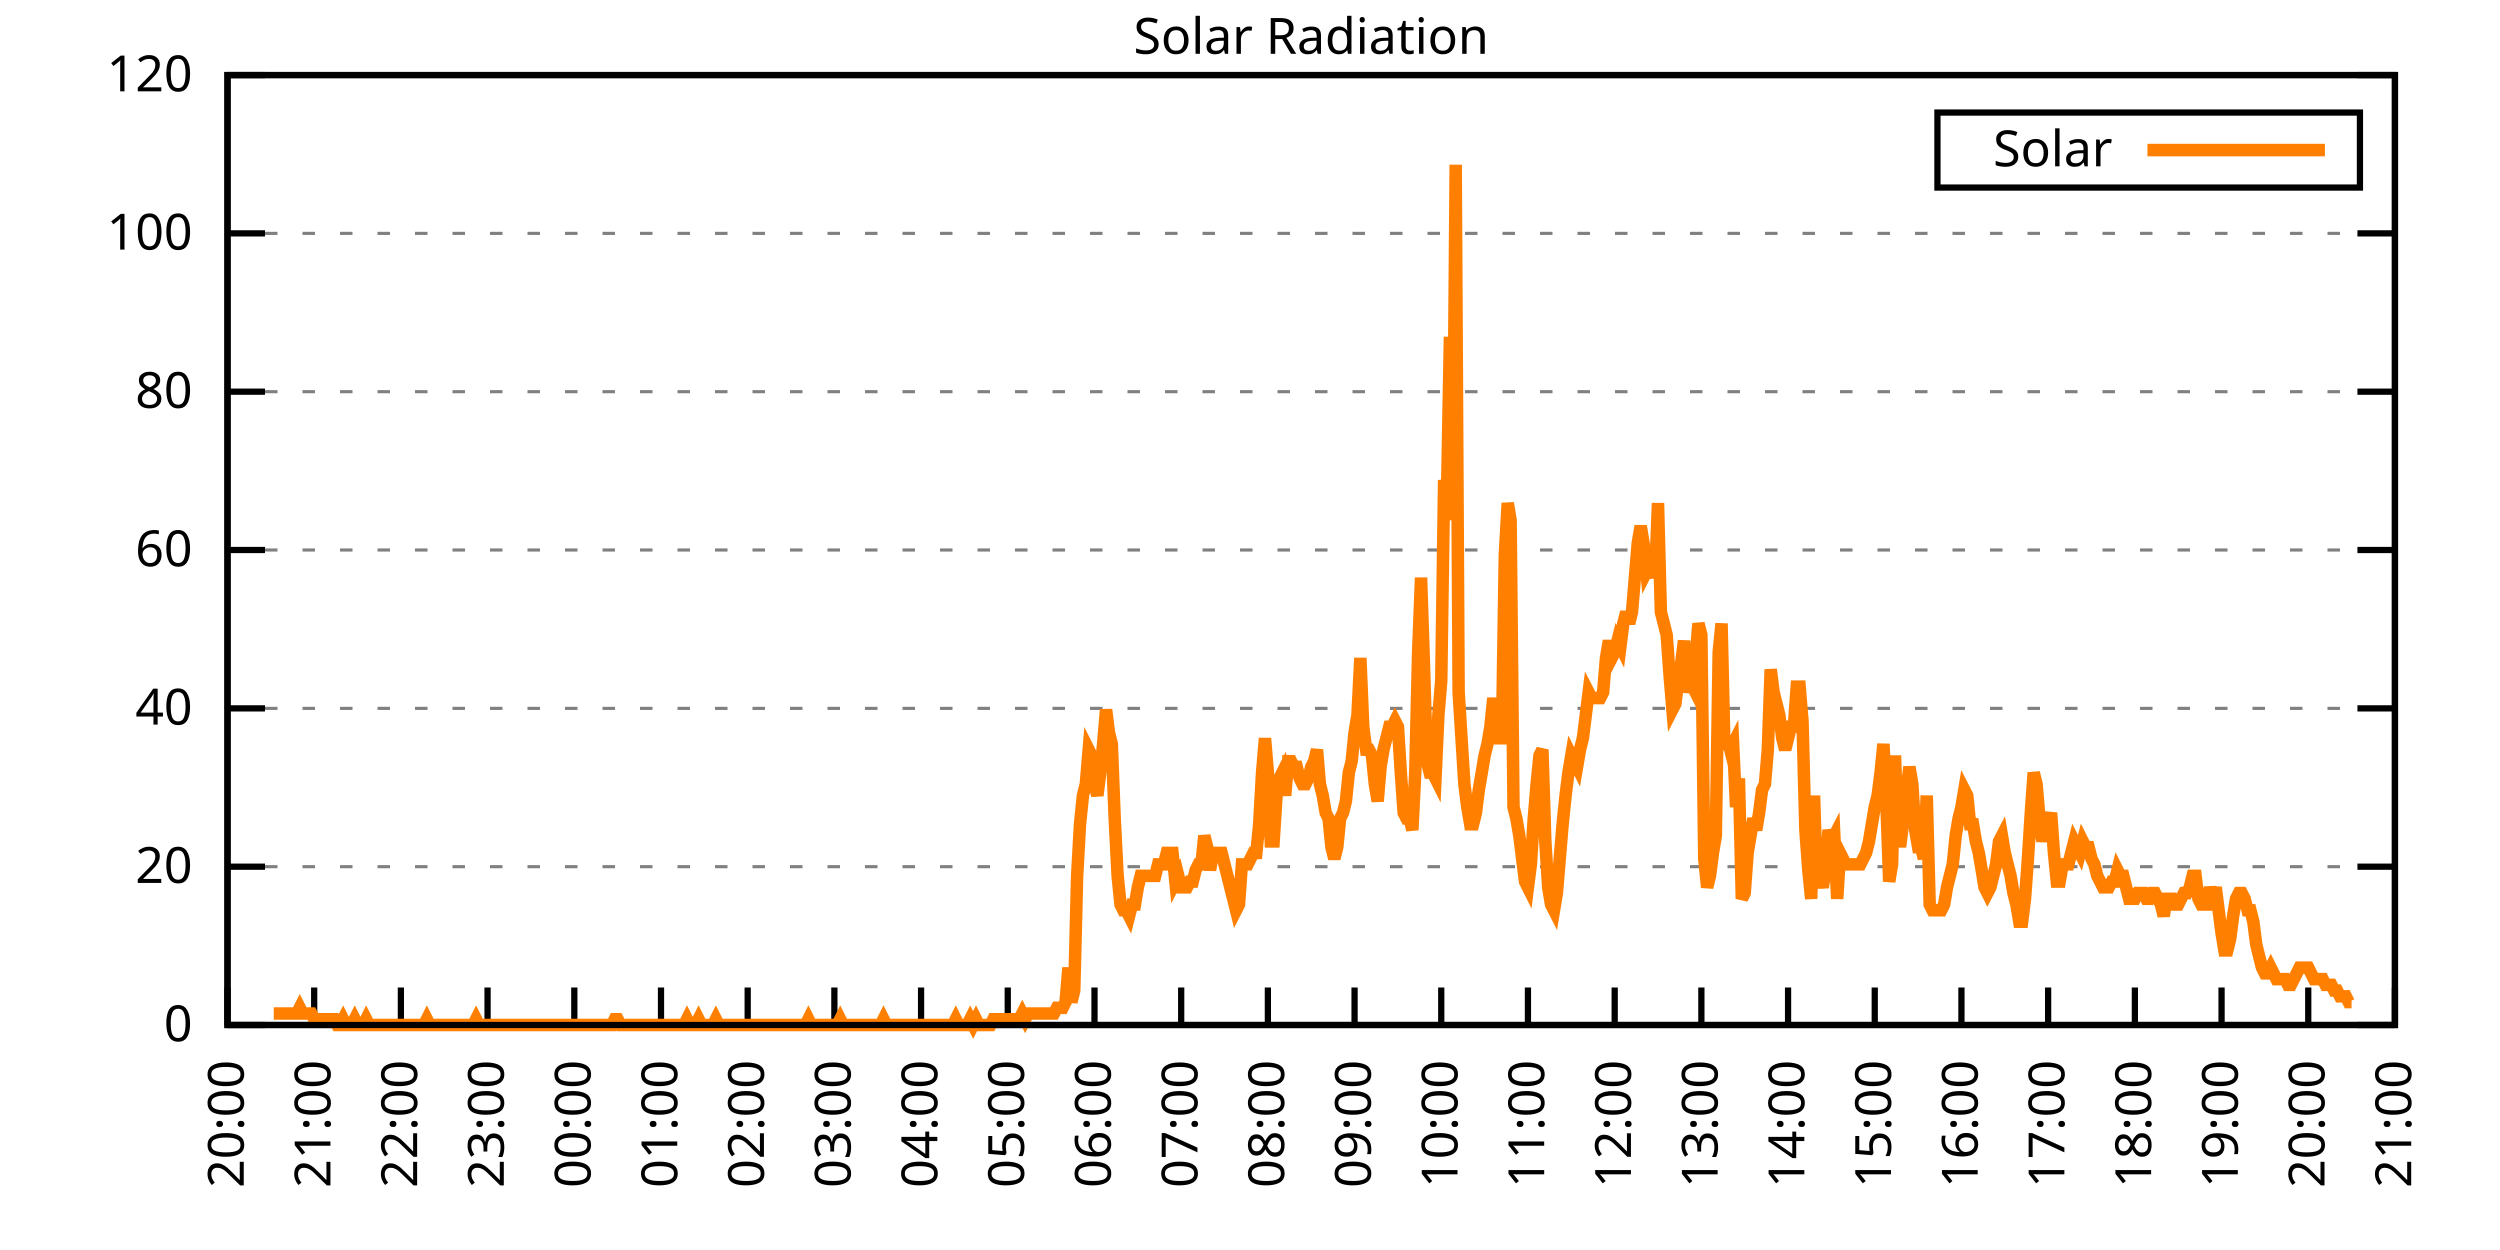
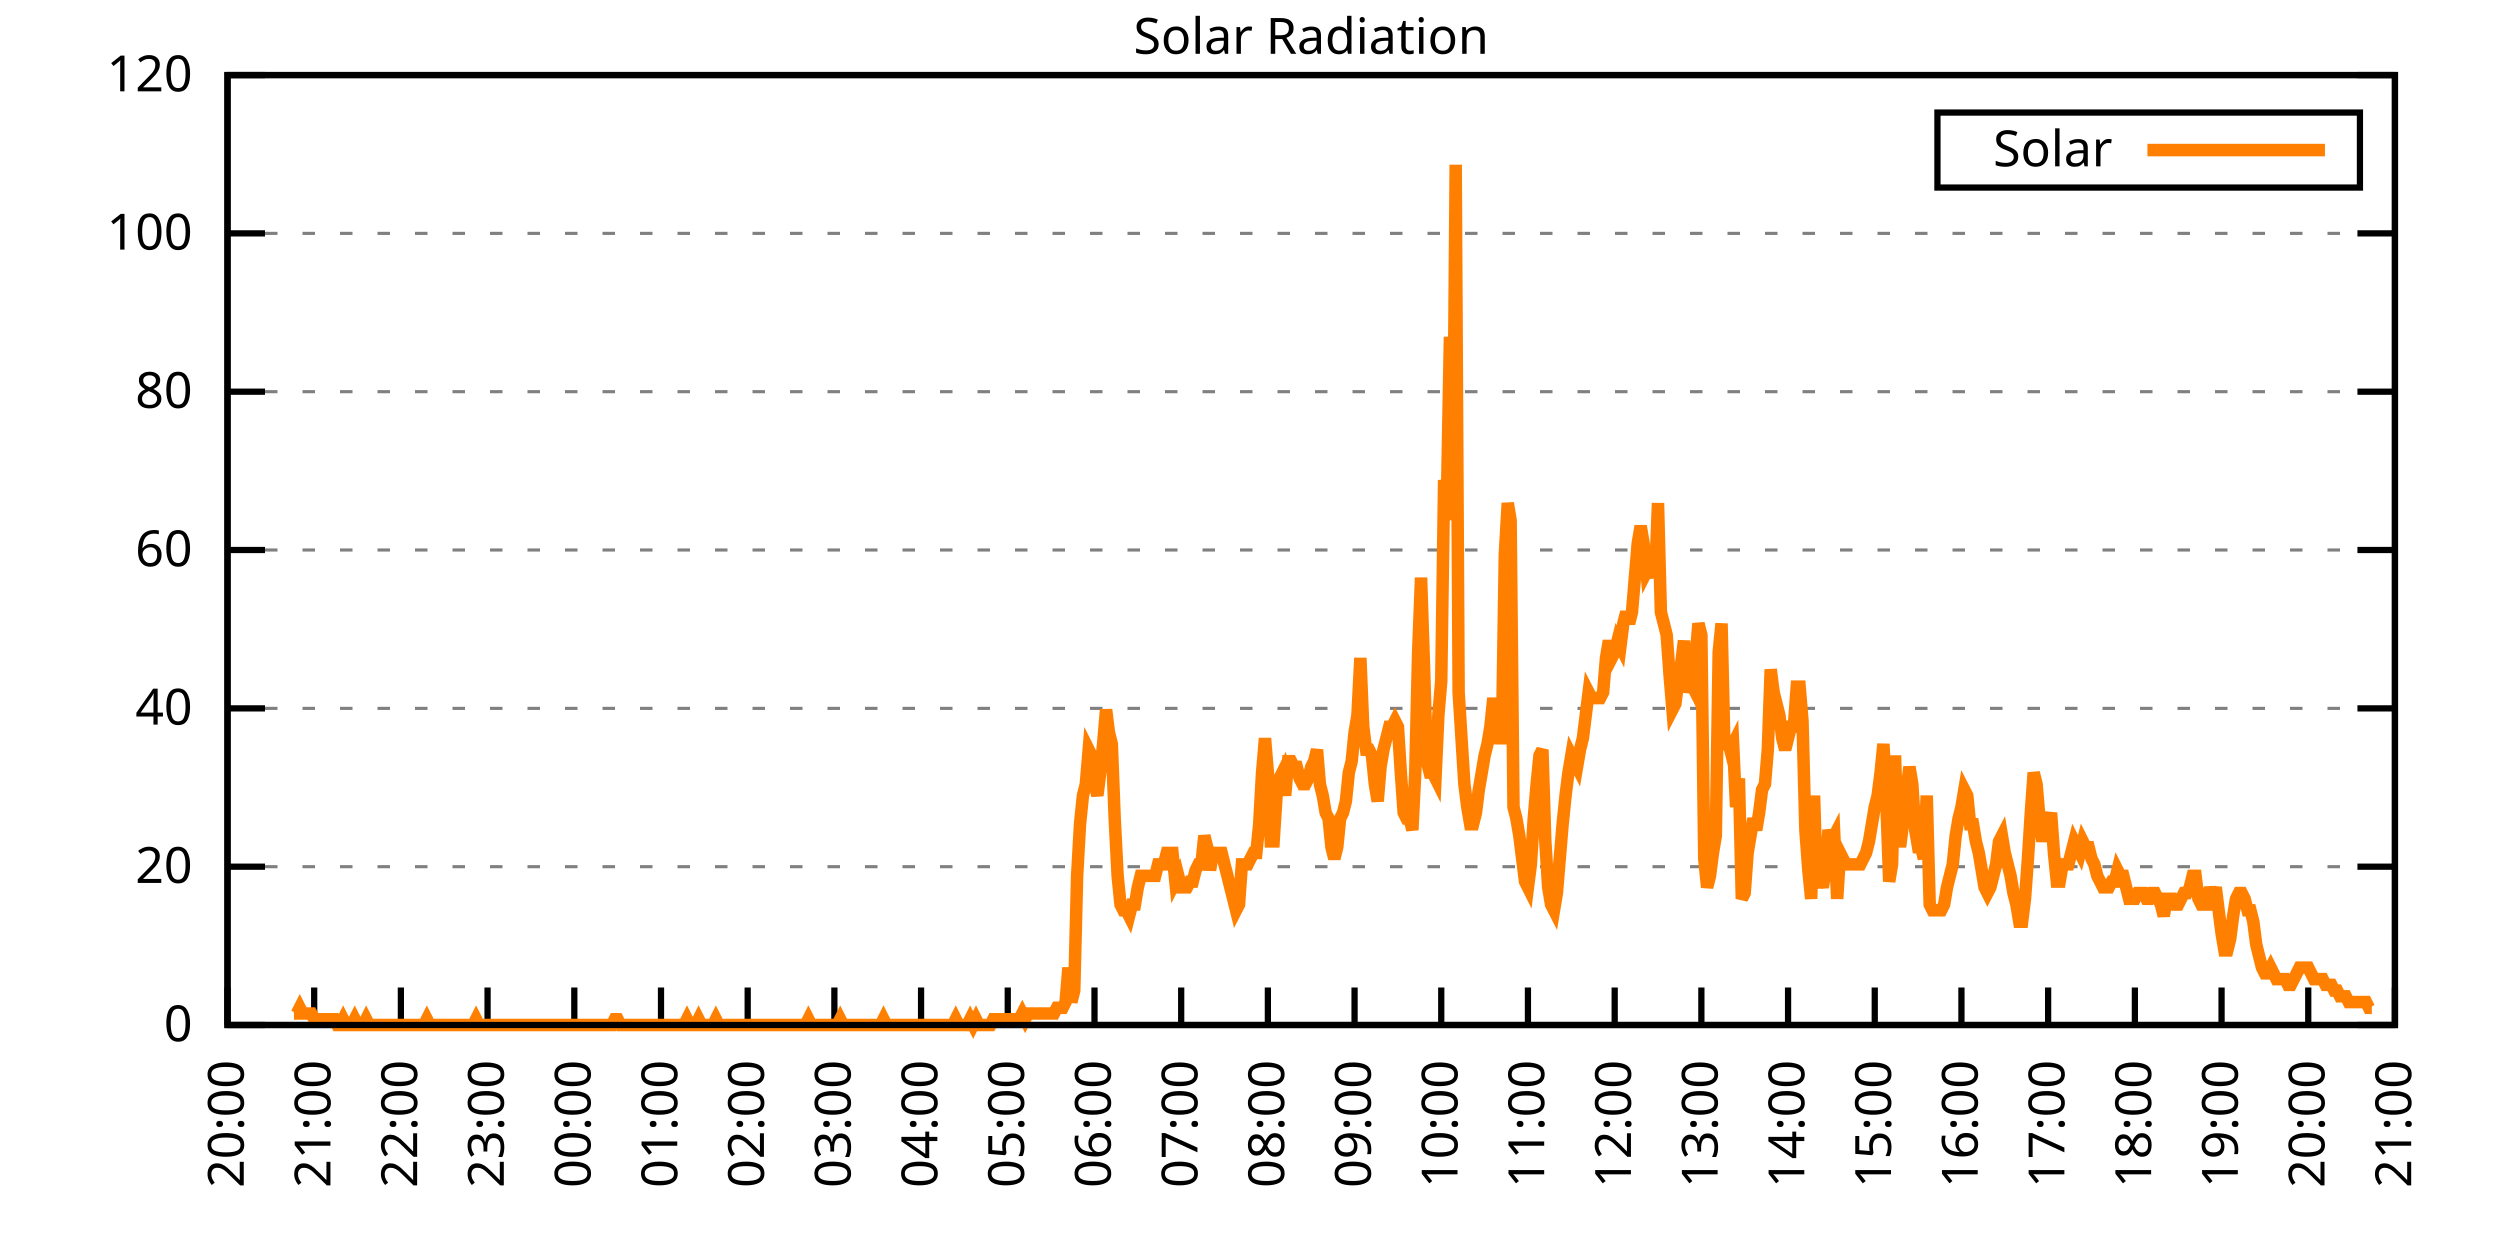
<svg xmlns="http://www.w3.org/2000/svg" xmlns:xlink="http://www.w3.org/1999/xlink" width="400" height="200" viewBox="0 0 400 200">
  <g id="gnuplot_canvas">
    <rect x="0" y="0" width="400" height="200" fill="none" />
    <defs>
      <circle id="gpDot" r="0.5" stroke-width="0.5" stroke="currentColor" />
      <path id="gpPt0" stroke-width="0.333" stroke="currentColor" d="M-1,0 h2 M0,-1 v2" />
      <path id="gpPt1" stroke-width="0.333" stroke="currentColor" d="M-1,-1 L1,1 M1,-1 L-1,1" />
      <path id="gpPt2" stroke-width="0.333" stroke="currentColor" d="M-1,0 L1,0 M0,-1 L0,1 M-1,-1 L1,1 M-1,1 L1,-1" />
      <rect id="gpPt3" stroke-width="0.333" stroke="currentColor" x="-1" y="-1" width="2" height="2" />
      <rect id="gpPt4" stroke-width="0.333" stroke="currentColor" fill="currentColor" x="-1" y="-1" width="2" height="2" />
      <circle id="gpPt5" stroke-width="0.333" stroke="currentColor" cx="0" cy="0" r="1" />
      <use xlink:href="#gpPt5" id="gpPt6" fill="currentColor" stroke="none" />
      <path id="gpPt7" stroke-width="0.333" stroke="currentColor" d="M0,-1.33 L-1.33,0.67 L1.33,0.67 z" />
      <use xlink:href="#gpPt7" id="gpPt8" fill="currentColor" stroke="none" />
      <use xlink:href="#gpPt7" id="gpPt9" stroke="currentColor" transform="rotate(180)" />
      <use xlink:href="#gpPt9" id="gpPt10" fill="currentColor" stroke="none" />
      <use xlink:href="#gpPt3" id="gpPt11" stroke="currentColor" transform="rotate(45)" />
      <use xlink:href="#gpPt11" id="gpPt12" fill="currentColor" stroke="none" />
      <path id="gpPt13" stroke-width="0.333" stroke="currentColor" d="M0,1.330 L1.265,0.411 L0.782,-1.067 L-0.782,-1.076 L-1.265,0.411 z" />
      <use xlink:href="#gpPt13" id="gpPt14" fill="currentColor" stroke="none" />
      <filter id="textbox" filterUnits="objectBoundingBox" x="0" y="0" height="1" width="1">
        <feFlood flood-color="white" flood-opacity="1" result="bgnd" />
        <feComposite in="SourceGraphic" in2="bgnd" operator="atop" />
      </filter>
      <filter id="greybox" filterUnits="objectBoundingBox" x="0" y="0" height="1" width="1">
        <feFlood flood-color="lightgrey" flood-opacity="1" result="grey" />
        <feComposite in="SourceGraphic" in2="grey" operator="atop" />
      </filter>
    </defs>
    <g fill="none" color="white" stroke="currentColor" stroke-width="1.00" stroke-linecap="butt" stroke-linejoin="miter">
</g>
    <g fill="none" color="black" stroke="currentColor" stroke-width="1.00" stroke-linecap="butt" stroke-linejoin="miter">
      <g stroke="none" shape-rendering="crispEdges">
        <polygon fill="rgb(255, 255, 255)" points="36.40,164.00 383.18,164.00 383.18,12.02 36.40,12.02 " />
      </g>
    </g>
    <g fill="none" color="black" stroke="currentColor" stroke-width="1.00" stroke-linecap="butt" stroke-linejoin="miter">
</g>
    <g fill="none" color="black" stroke="black" stroke-width="0.50" stroke-linecap="butt" stroke-linejoin="miter">
</g>
    <g fill="none" color="gray" stroke="currentColor" stroke-width="0.50" stroke-linecap="butt" stroke-linejoin="miter">
      <path stroke="gray" stroke-dasharray="2,4" class="gridline" d="M36.40,164.00 L383.19,164.00  " />
    </g>
    <g fill="none" color="gray" stroke="gray" stroke-width="1.00" stroke-linecap="butt" stroke-linejoin="miter">
</g>
    <g fill="none" color="black" stroke="currentColor" stroke-width="1.00" stroke-linecap="butt" stroke-linejoin="miter">
      <path stroke="black" d="M36.40,164.00 L42.40,164.00 M383.19,164.00 L377.19,164.00  " />
      <g transform="translate(30.80,166.60)" stroke="none" fill="black" font-family="Sans" font-size="8.00" text-anchor="end">
        <text>
          <tspan font-family="Sans"> 0</tspan>
        </text>
      </g>
    </g>
    <g fill="none" color="black" stroke="currentColor" stroke-width="1.00" stroke-linecap="butt" stroke-linejoin="miter">
</g>
    <g fill="none" color="black" stroke="black" stroke-width="0.50" stroke-linecap="butt" stroke-linejoin="miter">
</g>
    <g fill="none" color="gray" stroke="currentColor" stroke-width="0.50" stroke-linecap="butt" stroke-linejoin="miter">
      <path stroke="gray" stroke-dasharray="2,4" class="gridline" d="M36.40,138.67 L383.19,138.67  " />
    </g>
    <g fill="none" color="gray" stroke="gray" stroke-width="1.00" stroke-linecap="butt" stroke-linejoin="miter">
</g>
    <g fill="none" color="black" stroke="currentColor" stroke-width="1.00" stroke-linecap="butt" stroke-linejoin="miter">
      <path stroke="black" d="M36.40,138.67 L42.40,138.67 M383.19,138.67 L377.19,138.67  " />
      <g transform="translate(30.80,141.27)" stroke="none" fill="black" font-family="Sans" font-size="8.00" text-anchor="end">
        <text>
          <tspan font-family="Sans"> 20</tspan>
        </text>
      </g>
    </g>
    <g fill="none" color="black" stroke="currentColor" stroke-width="1.00" stroke-linecap="butt" stroke-linejoin="miter">
</g>
    <g fill="none" color="black" stroke="black" stroke-width="0.50" stroke-linecap="butt" stroke-linejoin="miter">
</g>
    <g fill="none" color="gray" stroke="currentColor" stroke-width="0.50" stroke-linecap="butt" stroke-linejoin="miter">
      <path stroke="gray" stroke-dasharray="2,4" class="gridline" d="M36.40,113.34 L383.19,113.34  " />
    </g>
    <g fill="none" color="gray" stroke="gray" stroke-width="1.00" stroke-linecap="butt" stroke-linejoin="miter">
</g>
    <g fill="none" color="black" stroke="currentColor" stroke-width="1.00" stroke-linecap="butt" stroke-linejoin="miter">
      <path stroke="black" d="M36.40,113.34 L42.40,113.34 M383.19,113.34 L377.19,113.34  " />
      <g transform="translate(30.80,115.94)" stroke="none" fill="black" font-family="Sans" font-size="8.00" text-anchor="end">
        <text>
          <tspan font-family="Sans"> 40</tspan>
        </text>
      </g>
    </g>
    <g fill="none" color="black" stroke="currentColor" stroke-width="1.00" stroke-linecap="butt" stroke-linejoin="miter">
</g>
    <g fill="none" color="black" stroke="black" stroke-width="0.50" stroke-linecap="butt" stroke-linejoin="miter">
</g>
    <g fill="none" color="gray" stroke="currentColor" stroke-width="0.50" stroke-linecap="butt" stroke-linejoin="miter">
      <path stroke="gray" stroke-dasharray="2,4" class="gridline" d="M36.40,88.00 L383.19,88.00  " />
    </g>
    <g fill="none" color="gray" stroke="gray" stroke-width="1.00" stroke-linecap="butt" stroke-linejoin="miter">
</g>
    <g fill="none" color="black" stroke="currentColor" stroke-width="1.00" stroke-linecap="butt" stroke-linejoin="miter">
      <path stroke="black" d="M36.40,88.00 L42.40,88.00 M383.19,88.00 L377.19,88.00  " />
      <g transform="translate(30.80,90.60)" stroke="none" fill="black" font-family="Sans" font-size="8.00" text-anchor="end">
        <text>
          <tspan font-family="Sans"> 60</tspan>
        </text>
      </g>
    </g>
    <g fill="none" color="black" stroke="currentColor" stroke-width="1.00" stroke-linecap="butt" stroke-linejoin="miter">
</g>
    <g fill="none" color="black" stroke="black" stroke-width="0.50" stroke-linecap="butt" stroke-linejoin="miter">
</g>
    <g fill="none" color="gray" stroke="currentColor" stroke-width="0.50" stroke-linecap="butt" stroke-linejoin="miter">
      <path stroke="gray" stroke-dasharray="2,4" class="gridline" d="M36.40,62.67 L383.19,62.67  " />
    </g>
    <g fill="none" color="gray" stroke="gray" stroke-width="1.00" stroke-linecap="butt" stroke-linejoin="miter">
</g>
    <g fill="none" color="black" stroke="currentColor" stroke-width="1.00" stroke-linecap="butt" stroke-linejoin="miter">
      <path stroke="black" d="M36.40,62.67 L42.40,62.67 M383.19,62.67 L377.19,62.67  " />
      <g transform="translate(30.80,65.27)" stroke="none" fill="black" font-family="Sans" font-size="8.00" text-anchor="end">
        <text>
          <tspan font-family="Sans"> 80</tspan>
        </text>
      </g>
    </g>
    <g fill="none" color="black" stroke="currentColor" stroke-width="1.00" stroke-linecap="butt" stroke-linejoin="miter">
</g>
    <g fill="none" color="black" stroke="black" stroke-width="0.50" stroke-linecap="butt" stroke-linejoin="miter">
</g>
    <g fill="none" color="gray" stroke="currentColor" stroke-width="0.50" stroke-linecap="butt" stroke-linejoin="miter">
      <path stroke="gray" stroke-dasharray="2,4" class="gridline" d="M36.40,37.34 L383.19,37.34  " />
    </g>
    <g fill="none" color="gray" stroke="gray" stroke-width="1.00" stroke-linecap="butt" stroke-linejoin="miter">
</g>
    <g fill="none" color="black" stroke="currentColor" stroke-width="1.00" stroke-linecap="butt" stroke-linejoin="miter">
      <path stroke="black" d="M36.40,37.34 L42.40,37.34 M383.19,37.34 L377.19,37.34  " />
      <g transform="translate(30.80,39.94)" stroke="none" fill="black" font-family="Sans" font-size="8.00" text-anchor="end">
        <text>
          <tspan font-family="Sans"> 100</tspan>
        </text>
      </g>
    </g>
    <g fill="none" color="black" stroke="currentColor" stroke-width="1.00" stroke-linecap="butt" stroke-linejoin="miter">
</g>
    <g fill="none" color="black" stroke="black" stroke-width="0.50" stroke-linecap="butt" stroke-linejoin="miter">
</g>
    <g fill="none" color="gray" stroke="currentColor" stroke-width="0.50" stroke-linecap="butt" stroke-linejoin="miter">
      <path stroke="gray" stroke-dasharray="2,4" class="gridline" d="M36.40,12.01 L383.19,12.01  " />
    </g>
    <g fill="none" color="gray" stroke="gray" stroke-width="1.00" stroke-linecap="butt" stroke-linejoin="miter">
</g>
    <g fill="none" color="black" stroke="currentColor" stroke-width="1.00" stroke-linecap="butt" stroke-linejoin="miter">
      <path stroke="black" d="M36.40,12.01 L42.40,12.01 M383.19,12.01 L377.19,12.01  " />
      <g transform="translate(30.80,14.61)" stroke="none" fill="black" font-family="Sans" font-size="8.00" text-anchor="end">
        <text>
          <tspan font-family="Sans"> 120</tspan>
        </text>
      </g>
    </g>
    <g fill="none" color="black" stroke="currentColor" stroke-width="1.00" stroke-linecap="butt" stroke-linejoin="miter">
      <path stroke="black" d="M36.40,164.00 L36.40,158.00  " />
      <g transform="translate(39.00,169.60) rotate(270.00)" stroke="none" fill="black" font-family="Sans" font-size="8.00" text-anchor="end">
        <text>
          <tspan font-family="Sans">20:00</tspan>
        </text>
      </g>
    </g>
    <g fill="none" color="black" stroke="currentColor" stroke-width="1.00" stroke-linecap="butt" stroke-linejoin="miter">
      <path stroke="black" d="M50.27,164.00 L50.27,158.00  " />
      <g transform="translate(52.87,169.60) rotate(270.00)" stroke="none" fill="black" font-family="Sans" font-size="8.00" text-anchor="end">
        <text>
          <tspan font-family="Sans">21:00</tspan>
        </text>
      </g>
    </g>
    <g fill="none" color="black" stroke="currentColor" stroke-width="1.00" stroke-linecap="butt" stroke-linejoin="miter">
      <path stroke="black" d="M64.14,164.00 L64.14,158.00  " />
      <g transform="translate(66.74,169.60) rotate(270.00)" stroke="none" fill="black" font-family="Sans" font-size="8.00" text-anchor="end">
        <text>
          <tspan font-family="Sans">22:00</tspan>
        </text>
      </g>
    </g>
    <g fill="none" color="black" stroke="currentColor" stroke-width="1.00" stroke-linecap="butt" stroke-linejoin="miter">
      <path stroke="black" d="M78.01,164.00 L78.01,158.00  " />
      <g transform="translate(80.61,169.60) rotate(270.00)" stroke="none" fill="black" font-family="Sans" font-size="8.00" text-anchor="end">
        <text>
          <tspan font-family="Sans">23:00</tspan>
        </text>
      </g>
    </g>
    <g fill="none" color="black" stroke="currentColor" stroke-width="1.00" stroke-linecap="butt" stroke-linejoin="miter">
      <path stroke="black" d="M91.89,164.00 L91.89,158.00  " />
      <g transform="translate(94.49,169.60) rotate(270.00)" stroke="none" fill="black" font-family="Sans" font-size="8.00" text-anchor="end">
        <text>
          <tspan font-family="Sans">00:00</tspan>
        </text>
      </g>
    </g>
    <g fill="none" color="black" stroke="currentColor" stroke-width="1.00" stroke-linecap="butt" stroke-linejoin="miter">
      <path stroke="black" d="M105.76,164.00 L105.76,158.00  " />
      <g transform="translate(108.36,169.60) rotate(270.00)" stroke="none" fill="black" font-family="Sans" font-size="8.00" text-anchor="end">
        <text>
          <tspan font-family="Sans">01:00</tspan>
        </text>
      </g>
    </g>
    <g fill="none" color="black" stroke="currentColor" stroke-width="1.00" stroke-linecap="butt" stroke-linejoin="miter">
      <path stroke="black" d="M119.63,164.00 L119.63,158.00  " />
      <g transform="translate(122.23,169.60) rotate(270.00)" stroke="none" fill="black" font-family="Sans" font-size="8.00" text-anchor="end">
        <text>
          <tspan font-family="Sans">02:00</tspan>
        </text>
      </g>
    </g>
    <g fill="none" color="black" stroke="currentColor" stroke-width="1.00" stroke-linecap="butt" stroke-linejoin="miter">
      <path stroke="black" d="M133.50,164.00 L133.50,158.00  " />
      <g transform="translate(136.10,169.60) rotate(270.00)" stroke="none" fill="black" font-family="Sans" font-size="8.00" text-anchor="end">
        <text>
          <tspan font-family="Sans">03:00</tspan>
        </text>
      </g>
    </g>
    <g fill="none" color="black" stroke="currentColor" stroke-width="1.00" stroke-linecap="butt" stroke-linejoin="miter">
      <path stroke="black" d="M147.37,164.00 L147.37,158.00  " />
      <g transform="translate(149.97,169.60) rotate(270.00)" stroke="none" fill="black" font-family="Sans" font-size="8.00" text-anchor="end">
        <text>
          <tspan font-family="Sans">04:00</tspan>
        </text>
      </g>
    </g>
    <g fill="none" color="black" stroke="currentColor" stroke-width="1.00" stroke-linecap="butt" stroke-linejoin="miter">
      <path stroke="black" d="M161.24,164.00 L161.24,158.00  " />
      <g transform="translate(163.84,169.60) rotate(270.00)" stroke="none" fill="black" font-family="Sans" font-size="8.00" text-anchor="end">
        <text>
          <tspan font-family="Sans">05:00</tspan>
        </text>
      </g>
    </g>
    <g fill="none" color="black" stroke="currentColor" stroke-width="1.00" stroke-linecap="butt" stroke-linejoin="miter">
      <path stroke="black" d="M175.12,164.00 L175.12,158.00  " />
      <g transform="translate(177.72,169.60) rotate(270.00)" stroke="none" fill="black" font-family="Sans" font-size="8.00" text-anchor="end">
        <text>
          <tspan font-family="Sans">06:00</tspan>
        </text>
      </g>
    </g>
    <g fill="none" color="black" stroke="currentColor" stroke-width="1.00" stroke-linecap="butt" stroke-linejoin="miter">
      <path stroke="black" d="M188.99,164.00 L188.99,158.00  " />
      <g transform="translate(191.59,169.60) rotate(270.00)" stroke="none" fill="black" font-family="Sans" font-size="8.00" text-anchor="end">
        <text>
          <tspan font-family="Sans">07:00</tspan>
        </text>
      </g>
    </g>
    <g fill="none" color="black" stroke="currentColor" stroke-width="1.00" stroke-linecap="butt" stroke-linejoin="miter">
      <path stroke="black" d="M202.86,164.00 L202.86,158.00  " />
      <g transform="translate(205.46,169.60) rotate(270.00)" stroke="none" fill="black" font-family="Sans" font-size="8.00" text-anchor="end">
        <text>
          <tspan font-family="Sans">08:00</tspan>
        </text>
      </g>
    </g>
    <g fill="none" color="black" stroke="currentColor" stroke-width="1.00" stroke-linecap="butt" stroke-linejoin="miter">
      <path stroke="black" d="M216.73,164.00 L216.73,158.00  " />
      <g transform="translate(219.33,169.60) rotate(270.00)" stroke="none" fill="black" font-family="Sans" font-size="8.00" text-anchor="end">
        <text>
          <tspan font-family="Sans">09:00</tspan>
        </text>
      </g>
    </g>
    <g fill="none" color="black" stroke="currentColor" stroke-width="1.00" stroke-linecap="butt" stroke-linejoin="miter">
      <path stroke="black" d="M230.60,164.00 L230.60,158.00  " />
      <g transform="translate(233.20,169.60) rotate(270.00)" stroke="none" fill="black" font-family="Sans" font-size="8.00" text-anchor="end">
        <text>
          <tspan font-family="Sans">10:00</tspan>
        </text>
      </g>
    </g>
    <g fill="none" color="black" stroke="currentColor" stroke-width="1.00" stroke-linecap="butt" stroke-linejoin="miter">
      <path stroke="black" d="M244.47,164.00 L244.47,158.00  " />
      <g transform="translate(247.07,169.60) rotate(270.00)" stroke="none" fill="black" font-family="Sans" font-size="8.00" text-anchor="end">
        <text>
          <tspan font-family="Sans">11:00</tspan>
        </text>
      </g>
    </g>
    <g fill="none" color="black" stroke="currentColor" stroke-width="1.00" stroke-linecap="butt" stroke-linejoin="miter">
      <path stroke="black" d="M258.35,164.00 L258.35,158.00  " />
      <g transform="translate(260.95,169.60) rotate(270.00)" stroke="none" fill="black" font-family="Sans" font-size="8.00" text-anchor="end">
        <text>
          <tspan font-family="Sans">12:00</tspan>
        </text>
      </g>
    </g>
    <g fill="none" color="black" stroke="currentColor" stroke-width="1.00" stroke-linecap="butt" stroke-linejoin="miter">
      <path stroke="black" d="M272.22,164.00 L272.22,158.00  " />
      <g transform="translate(274.82,169.60) rotate(270.00)" stroke="none" fill="black" font-family="Sans" font-size="8.00" text-anchor="end">
        <text>
          <tspan font-family="Sans">13:00</tspan>
        </text>
      </g>
    </g>
    <g fill="none" color="black" stroke="currentColor" stroke-width="1.00" stroke-linecap="butt" stroke-linejoin="miter">
      <path stroke="black" d="M286.09,164.00 L286.09,158.00  " />
      <g transform="translate(288.69,169.60) rotate(270.00)" stroke="none" fill="black" font-family="Sans" font-size="8.00" text-anchor="end">
        <text>
          <tspan font-family="Sans">14:00</tspan>
        </text>
      </g>
    </g>
    <g fill="none" color="black" stroke="currentColor" stroke-width="1.00" stroke-linecap="butt" stroke-linejoin="miter">
      <path stroke="black" d="M299.96,164.00 L299.96,158.00  " />
      <g transform="translate(302.56,169.60) rotate(270.00)" stroke="none" fill="black" font-family="Sans" font-size="8.00" text-anchor="end">
        <text>
          <tspan font-family="Sans">15:00</tspan>
        </text>
      </g>
    </g>
    <g fill="none" color="black" stroke="currentColor" stroke-width="1.00" stroke-linecap="butt" stroke-linejoin="miter">
      <path stroke="black" d="M313.83,164.00 L313.83,158.00  " />
      <g transform="translate(316.43,169.60) rotate(270.00)" stroke="none" fill="black" font-family="Sans" font-size="8.00" text-anchor="end">
        <text>
          <tspan font-family="Sans">16:00</tspan>
        </text>
      </g>
    </g>
    <g fill="none" color="black" stroke="currentColor" stroke-width="1.00" stroke-linecap="butt" stroke-linejoin="miter">
      <path stroke="black" d="M327.70,164.00 L327.70,158.00  " />
      <g transform="translate(330.30,169.60) rotate(270.00)" stroke="none" fill="black" font-family="Sans" font-size="8.00" text-anchor="end">
        <text>
          <tspan font-family="Sans">17:00</tspan>
        </text>
      </g>
    </g>
    <g fill="none" color="black" stroke="currentColor" stroke-width="1.00" stroke-linecap="butt" stroke-linejoin="miter">
      <path stroke="black" d="M341.58,164.00 L341.58,158.00  " />
      <g transform="translate(344.18,169.60) rotate(270.00)" stroke="none" fill="black" font-family="Sans" font-size="8.00" text-anchor="end">
        <text>
          <tspan font-family="Sans">18:00</tspan>
        </text>
      </g>
    </g>
    <g fill="none" color="black" stroke="currentColor" stroke-width="1.00" stroke-linecap="butt" stroke-linejoin="miter">
      <path stroke="black" d="M355.45,164.00 L355.45,158.00  " />
      <g transform="translate(358.05,169.60) rotate(270.00)" stroke="none" fill="black" font-family="Sans" font-size="8.00" text-anchor="end">
        <text>
          <tspan font-family="Sans">19:00</tspan>
        </text>
      </g>
    </g>
    <g fill="none" color="black" stroke="currentColor" stroke-width="1.00" stroke-linecap="butt" stroke-linejoin="miter">
      <path stroke="black" d="M369.32,164.00 L369.32,158.00  " />
      <g transform="translate(371.92,169.60) rotate(270.00)" stroke="none" fill="black" font-family="Sans" font-size="8.00" text-anchor="end">
        <text>
          <tspan font-family="Sans">20:00</tspan>
        </text>
      </g>
    </g>
    <g fill="none" color="black" stroke="currentColor" stroke-width="1.00" stroke-linecap="butt" stroke-linejoin="miter">
      <path stroke="black" d="M383.19,164.00 L383.19,158.00  " />
      <g transform="translate(385.79,169.60) rotate(270.00)" stroke="none" fill="black" font-family="Sans" font-size="8.00" text-anchor="end">
        <text>
          <tspan font-family="Sans">21:00</tspan>
        </text>
      </g>
    </g>
    <g fill="none" color="black" stroke="currentColor" stroke-width="1.00" stroke-linecap="butt" stroke-linejoin="miter">
</g>
    <g fill="none" color="black" stroke="currentColor" stroke-width="1.00" stroke-linecap="butt" stroke-linejoin="miter">
      <path stroke="black" d="M36.40,12.01 L36.40,164.00 L383.19,164.00 L383.19,12.01 L36.40,12.01 Z  " />
    </g>
    <g fill="none" color="black" stroke="currentColor" stroke-width="1.00" stroke-linecap="butt" stroke-linejoin="miter">
</g>
    <g fill="none" color="black" stroke="currentColor" stroke-width="1.00" stroke-linecap="butt" stroke-linejoin="miter">
      <path stroke="black" d="M309.99,30.01 L309.99,18.01 L377.59,18.01 L377.59,30.01 L309.99,30.01 Z  " />
    </g>
    <g id="Solar_Radiation_plot_1">
      <g fill="none" color="white" stroke="black" stroke-width="2.00" stroke-linecap="butt" stroke-linejoin="miter">
</g>
      <g fill="none" color="black" stroke="currentColor" stroke-width="2.00" stroke-linecap="butt" stroke-linejoin="miter">
        <g transform="translate(337.99,26.61)" stroke="none" fill="black" font-family="Sans" font-size="8.00" text-anchor="end">
          <text>
            <tspan font-family="Sans">Solar</tspan>
          </text>
        </g>
      </g>
      <g fill="none" color="black" stroke="currentColor" stroke-width="2.00" stroke-linecap="butt" stroke-linejoin="miter">
-         <path stroke="rgb(255, 127,   0)" d="M343.59,24.01 L371.99,24.01 M43.80,162.16 L44.26,162.16 L44.72,162.16 L45.19,162.16 L45.65,162.16 L46.11,162.16   L46.57,162.16 L47.03,162.16 L47.50,162.16 L47.96,161.25 L48.42,162.16 L48.88,162.16 L49.35,162.16 L49.81,162.16   L50.27,163.08 L50.73,163.08 L51.20,163.08 L51.66,163.08 L52.12,163.08 L52.58,163.08 L53.05,163.08 L53.51,163.08   L53.97,164.00 L54.43,164.00 L54.90,163.08 L55.36,164.00 L55.82,164.00 L56.28,164.00 L56.75,163.08 L57.21,164.00   L57.67,164.00 L58.13,164.00 L58.59,163.08 L59.06,164.00 L59.52,164.00 L59.98,164.00 L60.44,164.00 L60.91,164.00   L61.37,164.00 L61.83,164.00 L62.29,164.00 L62.76,164.00 L63.22,164.00 L63.68,164.00 L64.14,164.00 L64.61,164.00   L65.07,164.00 L65.53,164.00 L65.99,164.00 L66.46,164.00 L66.92,164.00 L67.38,164.00 L67.84,164.00 L68.30,163.08   L68.77,164.00 L69.23,164.00 L69.69,164.00 L70.15,164.00 L70.62,164.00 L71.08,164.00 L71.54,164.00 L72.00,164.00   L72.47,164.00 L72.93,164.00 L73.39,164.00 L73.85,164.00 L74.32,164.00 L74.78,164.00 L75.24,164.00 L75.70,164.00   L76.17,163.08 L76.63,164.00 L77.09,164.00 L77.55,164.00 L78.01,164.00 L78.48,164.00 L78.94,164.00 L79.40,164.00   L79.86,164.00 L80.33,164.00 L80.79,164.00 L81.25,164.00 L81.71,164.00 L82.18,164.00 L82.64,164.00 L83.10,164.00   L83.56,164.00 L84.03,164.00 L84.49,164.00 L84.95,164.00 L85.41,164.00 L85.88,164.00 L86.34,164.00 L86.80,164.00   L87.26,164.00 L87.72,164.00 L88.19,164.00 L88.65,164.00 L89.11,164.00 L89.57,164.00 L90.04,164.00 L90.50,164.00   L90.96,164.00 L91.42,164.00 L91.89,164.00 L92.35,164.00 L92.81,164.00 L93.27,164.00 L93.74,164.00 L94.20,164.00   L94.66,164.00 L95.12,164.00 L95.59,164.00 L96.05,164.00 L96.51,164.00 L96.97,164.00 L97.44,164.00 L97.90,164.00   L98.36,163.08 L98.82,163.08 L99.28,164.00 L99.75,164.00 L100.21,164.00 L100.67,164.00 L101.13,164.00 L101.60,164.00   L102.06,164.00 L102.52,164.00 L102.98,164.00 L103.45,164.00 L103.91,164.00 L104.37,164.00 L104.83,164.00 L105.30,164.00   L105.76,164.00 L106.22,164.00 L106.68,164.00 L107.15,164.00 L107.61,164.00 L108.07,164.00 L108.53,164.00 L108.99,164.00   L109.46,164.00 L109.92,163.08 L110.38,164.00 L110.84,164.00 L111.31,164.00 L111.77,163.08 L112.23,164.00 L112.69,164.00   L113.16,164.00 L113.62,164.00 L114.08,164.00 L114.54,163.08 L115.01,164.00 L115.47,164.00 L115.93,164.00 L116.39,164.00   L116.86,164.00 L117.32,164.00 L117.78,164.00 L118.24,164.00 L118.70,164.00 L119.17,164.00 L119.63,164.00 L120.09,164.00   L120.55,164.00 L121.02,164.00 L121.48,164.00 L121.94,164.00 L122.40,164.00 L122.87,164.00 L123.33,164.00 L123.79,164.00   L124.25,164.00 L124.72,164.00 L125.18,164.00 L125.64,164.00 L126.10,164.00 L126.57,164.00 L127.03,164.00 L127.49,164.00   L127.95,164.00 L128.41,164.00 L128.88,164.00 L129.34,163.08 L129.80,164.00 L130.26,164.00 L130.73,164.00 L131.19,164.00   L131.65,164.00 L132.11,164.00 L132.58,164.00 L133.04,164.00 L133.50,164.00 L133.96,164.00 L134.43,163.08 L134.89,164.00   L135.35,164.00 L135.81,164.00 L136.28,164.00 L136.74,164.00 L137.20,164.00 L137.66,164.00 L138.13,164.00 L138.59,164.00   L139.05,164.00 L139.51,164.00 L139.97,164.00 L140.44,164.00 L140.90,164.00 L141.36,163.08 L141.82,164.00 L142.29,164.00   L142.75,164.00 L143.21,164.00 L143.67,164.00 L144.14,164.00 L144.60,164.00 L145.06,164.00 L145.52,164.00 L145.99,164.00   L146.45,164.00 L146.91,164.00 L147.37,164.00 L147.84,164.00 L148.30,164.00 L148.76,164.00 L149.22,164.00 L149.68,164.00   L150.15,164.00 L150.61,164.00 L151.07,164.00 L151.53,164.00 L152.00,164.00 L152.46,164.00 L152.92,163.08 L153.38,164.00   L153.85,164.00 L154.31,164.00 L154.77,164.00 L155.23,163.08 L155.70,164.00 L156.16,163.08 L156.62,164.00 L157.08,164.00   L157.55,164.00 L158.01,164.00 L158.47,164.00 L158.93,163.08 L159.39,163.08 L159.86,163.08 L160.32,163.08 L160.78,163.08   L161.24,163.08 L161.71,163.08 L162.17,163.08 L162.63,163.08 L163.09,163.08 L163.56,162.16 L164.02,163.08 L164.48,162.16   L164.94,162.16 L165.41,162.16 L165.87,162.16 L166.33,162.16 L166.79,162.16 L167.26,162.16 L167.72,162.16 L168.18,162.16   L168.64,162.16 L169.10,161.25 L169.57,161.25 L170.03,161.25 L170.49,160.33 L170.95,154.82 L171.42,160.33 L171.88,158.49   L172.34,140.14 L172.80,131.88 L173.27,127.29 L173.73,125.46 L174.19,119.95 L174.65,120.87 L175.12,125.46 L175.58,127.29   L176.04,123.62 L176.50,119.03 L176.97,113.53 L177.43,117.20 L177.89,119.03 L178.35,130.96 L178.82,140.14 L179.28,144.73   L179.74,145.65 L180.20,145.65 L180.66,146.56 L181.13,144.73 L181.59,144.73 L182.05,141.98 L182.51,140.14 L182.98,140.14   L183.44,140.14 L183.90,140.14 L184.36,140.14 L184.83,140.14 L185.29,138.30 L185.75,138.30 L186.21,138.30 L186.68,136.47   L187.14,136.47 L187.60,136.47 L188.06,141.06 L188.53,140.14 L188.99,141.98 L189.45,141.98 L189.91,141.98 L190.37,141.06   L190.84,141.06 L191.30,139.22 L191.76,138.30 L192.22,138.30 L192.69,133.72 L193.15,135.55 L193.61,139.22 L194.07,136.47   L194.54,136.47 L195.00,136.47 L195.46,136.47 L195.92,138.30 L196.39,140.14 L196.85,141.98 L197.31,143.81 L197.77,145.65   L198.24,144.73 L198.70,138.30 L199.16,138.30 L199.62,138.30 L200.08,137.39 L200.55,136.47 L201.01,136.47 L201.47,131.88   L201.93,123.62 L202.40,118.12 L202.86,123.62 L203.32,134.63 L203.78,134.63 L204.25,127.29 L204.71,124.54 L205.17,123.62   L205.63,127.29 L206.10,121.79 L206.56,121.79 L207.02,122.70 L207.48,122.70 L207.95,124.54 L208.41,125.46 L208.87,125.46   L209.33,124.54 L209.80,122.70 L210.26,121.79 L210.72,119.95 L211.18,125.46 L211.64,127.29 L212.11,130.05 L212.57,130.96   L213.03,135.55 L213.49,137.39 L213.96,135.55 L214.42,130.96 L214.88,130.05 L215.34,128.21 L215.81,123.62 L216.27,121.79   L216.73,117.20 L217.19,114.44 L217.66,105.27 L218.12,116.28 L218.58,119.95 L219.04,119.95 L219.51,120.87 L219.97,125.46   L220.43,128.21 L220.89,122.70 L221.35,119.95 L221.82,118.12 L222.28,116.28 L222.74,116.28 L223.20,115.36 L223.67,116.28   L224.13,123.62 L224.59,130.05 L225.05,130.96 L225.52,130.96 L225.98,132.80 L226.44,123.62 L226.90,104.35 L227.37,92.42   L227.83,106.19 L228.29,121.79 L228.75,123.62 L229.22,123.62 L229.68,124.54 L230.14,114.44 L230.60,108.94 L231.06,76.82   L231.53,78.66 L231.99,53.88 L232.45,83.24 L232.91,26.35 L233.38,110.77 L233.84,118.12 L234.30,125.46 L234.76,129.13   L235.23,131.88 L235.69,131.88 L236.15,130.05 L236.61,126.37 L237.08,123.62 L237.54,120.87 L238.00,119.03 L238.46,116.28   L238.93,111.69 L239.39,116.28 L239.85,118.12 L240.31,118.12 L240.77,88.75 L241.24,80.49 L241.70,83.24 L242.16,129.13   L242.62,130.96 L243.09,133.72 L243.55,137.39 L244.01,141.06 L244.47,141.98 L244.94,138.30 L245.40,130.96 L245.86,125.46   L246.32,120.87 L246.79,119.95 L247.25,134.63 L247.71,141.98 L248.17,144.73 L248.64,145.65 L249.10,142.89 L249.56,137.39   L250.02,131.88 L250.49,127.29 L250.95,123.62 L251.41,120.87 L251.87,121.79 L252.33,122.70 L252.80,119.95 L253.26,118.12   L253.72,114.44 L254.18,110.77 L254.65,111.69 L255.11,111.69 L255.57,111.69 L256.03,111.69 L256.50,110.77 L256.96,105.27   L257.42,102.51 L257.88,105.27 L258.35,104.35 L258.81,102.51 L259.27,103.43 L259.73,99.76 L260.20,97.93 L260.66,99.76   L261.12,97.93 L261.58,92.42 L262.04,86.91 L262.51,84.16 L262.97,86.91 L263.43,91.50 L263.89,90.59 L264.36,90.59   L264.82,92.42 L265.28,80.49 L265.74,97.93 L266.21,99.76 L266.67,101.60 L267.13,108.02 L267.59,113.53 L268.06,112.61   L268.52,108.94 L268.98,106.19 L269.44,102.51 L269.91,110.77 L270.37,108.94 L270.83,109.86 L271.29,105.27 L271.75,99.76   L272.22,101.60 L272.68,137.39 L273.14,141.98 L273.60,140.14 L274.07,136.47 L274.53,133.72 L274.99,104.35 L275.45,99.76   L275.92,119.95 L276.38,118.12 L276.84,119.95 L277.30,119.03 L277.77,129.13 L278.23,124.54 L278.69,143.81 L279.15,142.89   L279.62,136.47 L280.08,133.72 L280.54,130.96 L281.00,132.80 L281.46,130.05 L281.93,126.37 L282.39,125.46 L282.85,119.95   L283.31,107.10 L283.78,110.77 L284.24,112.61 L284.70,114.44 L285.16,118.12 L285.63,119.95 L286.09,118.12 L286.55,116.28   L287.01,116.28 L287.48,109.86 L287.94,109.86 L288.40,115.36 L288.86,132.80 L289.33,139.22 L289.79,143.81 L290.25,127.29   L290.71,141.98 L291.18,140.14 L291.64,141.98 L292.10,139.22 L292.56,132.80 L293.02,134.63 L293.49,133.72 L293.95,143.81   L294.41,136.47 L294.87,137.39 L295.34,138.30 L295.80,138.30 L296.26,138.30 L296.72,138.30 L297.19,138.30 L297.65,138.30   L298.11,137.39 L298.57,136.47 L299.04,134.63 L299.50,131.88 L299.96,129.13 L300.42,127.29 L300.89,123.62 L301.35,119.03   L301.81,128.21 L302.27,141.06 L302.73,138.30 L303.20,120.87 L303.66,134.63 L304.12,134.63 L304.58,130.96 L305.05,126.37   L305.51,122.70 L305.97,125.46 L306.43,132.80 L306.90,135.55 L307.36,135.55 L307.82,137.39 L308.28,127.29 L308.75,144.73   L309.21,145.65 L309.67,145.65 L310.13,145.65 L310.60,145.65 L311.06,144.73 L311.52,141.98 L311.98,140.14 L312.44,138.30   L312.91,133.72 L313.37,130.96 L313.83,129.13 L314.29,126.37 L314.76,127.29 L315.22,131.88 L315.68,131.88 L316.14,134.63   L316.61,136.47 L317.07,139.22 L317.53,141.98 L317.99,142.89 L318.46,141.98 L318.92,140.14 L319.38,138.30 L319.84,134.63   L320.31,133.72 L320.77,136.47 L321.23,138.30 L321.69,140.14 L322.15,142.89 L322.62,144.73 L323.08,147.48 L323.54,147.48   L324.00,143.81 L324.47,137.39 L324.93,130.05 L325.39,123.62 L325.85,125.46 L326.32,130.96 L326.78,134.63 L327.24,131.88   L327.70,131.88 L328.17,130.05 L328.63,136.47 L329.09,141.06 L329.55,141.06 L330.02,138.30 L330.48,138.30 L330.94,138.30   L331.40,136.47 L331.87,134.63 L332.33,135.55 L332.79,136.47 L333.25,134.63 L333.71,135.55 L334.18,135.55 L334.64,137.39   L335.10,138.30 L335.56,140.14 L336.03,141.06 L336.49,141.98 L336.95,141.98 L337.41,141.98 L337.88,141.06 L338.34,141.06   L338.80,139.22 L339.26,140.14 L339.73,140.14 L340.19,141.98 L340.65,143.81 L341.11,143.81 L341.58,143.81 L342.04,142.89   L342.50,142.89 L342.96,142.89 L343.42,143.81 L343.89,143.81 L344.35,142.89 L344.81,142.89 L345.27,143.81 L345.74,144.73   L346.20,146.56 L346.66,143.81 L347.12,143.81 L347.59,143.81 L348.05,144.73 L348.51,144.73 L348.97,143.81 L349.44,142.89   L349.90,142.89 L350.36,141.98 L350.82,140.14 L351.29,140.14 L351.75,143.81 L352.21,144.73 L352.67,144.73 L353.13,144.73   L353.60,141.98 L354.06,143.81 L354.52,141.98 L354.98,145.65 L355.45,149.32 L355.91,152.07 L356.37,152.07 L356.83,150.23   L357.30,146.56 L357.76,143.81 L358.22,142.89 L358.68,142.89 L359.15,143.81 L359.61,145.65 L360.07,145.65 L360.53,147.48   L361.00,151.15 L361.46,152.99 L361.92,154.82 L362.38,155.74 L362.84,155.74 L363.31,154.82 L363.77,155.74 L364.23,156.66   L364.69,156.66 L365.16,156.66 L365.62,156.66 L366.08,157.58 L366.54,157.58 L367.01,156.66 L367.47,155.74 L367.93,154.82   L368.39,154.82 L368.86,154.82 L369.32,154.82 L369.78,155.74 L370.24,156.66 L370.71,156.66 L371.17,156.66 L371.63,156.66   L372.09,157.58 L372.56,157.58 L373.02,157.58 L373.48,158.49 L373.94,158.49 L374.40,159.41 L374.87,159.41 L375.33,159.41   L375.79,160.33 L376.25,160.33  " />
+         <path stroke="rgb(255, 127,   0)" d="M343.59,24.01 L371.99,24.01 M47.03,162.16 L47.50,162.16 L47.96,161.25 L48.42,162.16 L48.88,162.16 L49.35,162.16   L49.81,162.16 L50.27,163.08 L50.73,163.08 L51.20,163.08 L51.66,163.08 L52.12,163.08 L52.58,163.08 L53.05,163.08   L53.51,163.08 L53.97,164.00 L54.43,164.00 L54.90,163.08 L55.36,164.00 L55.82,164.00 L56.28,164.00 L56.75,163.08   L57.21,164.00 L57.67,164.00 L58.13,164.00 L58.59,163.08 L59.06,164.00 L59.52,164.00 L59.98,164.00 L60.44,164.00   L60.91,164.00 L61.37,164.00 L61.83,164.00 L62.29,164.00 L62.76,164.00 L63.22,164.00 L63.68,164.00 L64.14,164.00   L64.61,164.00 L65.07,164.00 L65.53,164.00 L65.99,164.00 L66.46,164.00 L66.92,164.00 L67.38,164.00 L67.84,164.00   L68.30,163.08 L68.77,164.00 L69.23,164.00 L69.69,164.00 L70.15,164.00 L70.62,164.00 L71.08,164.00 L71.54,164.00   L72.00,164.00 L72.47,164.00 L72.93,164.00 L73.39,164.00 L73.85,164.00 L74.32,164.00 L74.78,164.00 L75.24,164.00   L75.70,164.00 L76.17,163.08 L76.63,164.00 L77.09,164.00 L77.55,164.00 L78.01,164.00 L78.48,164.00 L78.94,164.00   L79.40,164.00 L79.86,164.00 L80.33,164.00 L80.79,164.00 L81.25,164.00 L81.71,164.00 L82.18,164.00 L82.64,164.00   L83.10,164.00 L83.56,164.00 L84.03,164.00 L84.49,164.00 L84.95,164.00 L85.41,164.00 L85.88,164.00 L86.34,164.00   L86.80,164.00 L87.26,164.00 L87.72,164.00 L88.19,164.00 L88.65,164.00 L89.11,164.00 L89.57,164.00 L90.04,164.00   L90.50,164.00 L90.96,164.00 L91.42,164.00 L91.89,164.00 L92.35,164.00 L92.81,164.00 L93.27,164.00 L93.74,164.00   L94.20,164.00 L94.66,164.00 L95.12,164.00 L95.59,164.00 L96.05,164.00 L96.51,164.00 L96.97,164.00 L97.44,164.00   L97.90,164.00 L98.36,163.08 L98.82,163.08 L99.28,164.00 L99.75,164.00 L100.21,164.00 L100.67,164.00 L101.13,164.00   L101.60,164.00 L102.06,164.00 L102.52,164.00 L102.98,164.00 L103.45,164.00 L103.91,164.00 L104.37,164.00 L104.83,164.00   L105.30,164.00 L105.76,164.00 L106.22,164.00 L106.68,164.00 L107.15,164.00 L107.61,164.00 L108.07,164.00 L108.53,164.00   L108.99,164.00 L109.46,164.00 L109.92,163.08 L110.38,164.00 L110.84,164.00 L111.31,164.00 L111.77,163.08 L112.23,164.00   L112.69,164.00 L113.16,164.00 L113.62,164.00 L114.08,164.00 L114.54,163.08 L115.01,164.00 L115.47,164.00 L115.93,164.00   L116.39,164.00 L116.86,164.00 L117.32,164.00 L117.78,164.00 L118.24,164.00 L118.70,164.00 L119.17,164.00 L119.63,164.00   L120.09,164.00 L120.55,164.00 L121.02,164.00 L121.48,164.00 L121.94,164.00 L122.40,164.00 L122.87,164.00 L123.33,164.00   L123.79,164.00 L124.25,164.00 L124.72,164.00 L125.18,164.00 L125.64,164.00 L126.10,164.00 L126.57,164.00 L127.03,164.00   L127.49,164.00 L127.95,164.00 L128.41,164.00 L128.88,164.00 L129.34,163.08 L129.80,164.00 L130.26,164.00 L130.73,164.00   L131.19,164.00 L131.65,164.00 L132.11,164.00 L132.58,164.00 L133.04,164.00 L133.50,164.00 L133.96,164.00 L134.43,163.08   L134.89,164.00 L135.35,164.00 L135.81,164.00 L136.28,164.00 L136.74,164.00 L137.20,164.00 L137.66,164.00 L138.13,164.00   L138.59,164.00 L139.05,164.00 L139.51,164.00 L139.97,164.00 L140.44,164.00 L140.90,164.00 L141.36,163.08 L141.82,164.00   L142.29,164.00 L142.75,164.00 L143.21,164.00 L143.67,164.00 L144.14,164.00 L144.60,164.00 L145.06,164.00 L145.52,164.00   L145.99,164.00 L146.45,164.00 L146.91,164.00 L147.37,164.00 L147.84,164.00 L148.30,164.00 L148.76,164.00 L149.22,164.00   L149.68,164.00 L150.15,164.00 L150.61,164.00 L151.07,164.00 L151.53,164.00 L152.00,164.00 L152.46,164.00 L152.92,163.08   L153.38,164.00 L153.85,164.00 L154.31,164.00 L154.77,164.00 L155.23,163.08 L155.70,164.00 L156.16,163.08 L156.62,164.00   L157.08,164.00 L157.55,164.00 L158.01,164.00 L158.47,164.00 L158.93,163.08 L159.39,163.08 L159.86,163.08 L160.32,163.08   L160.78,163.08 L161.24,163.08 L161.71,163.08 L162.17,163.08 L162.63,163.08 L163.09,163.08 L163.56,162.16 L164.02,163.08   L164.48,162.16 L164.94,162.16 L165.41,162.16 L165.87,162.16 L166.33,162.16 L166.79,162.16 L167.26,162.16 L167.72,162.16   L168.18,162.16 L168.64,162.16 L169.10,161.25 L169.57,161.25 L170.03,161.25 L170.49,160.33 L170.95,154.82 L171.42,160.33   L171.88,158.49 L172.34,140.14 L172.80,131.88 L173.27,127.29 L173.73,125.46 L174.19,119.95 L174.65,120.87 L175.12,125.46   L175.58,127.29 L176.04,123.62 L176.50,119.03 L176.97,113.53 L177.43,117.20 L177.89,119.03 L178.35,130.96 L178.82,140.14   L179.28,144.73 L179.74,145.65 L180.20,145.65 L180.66,146.56 L181.13,144.73 L181.59,144.73 L182.05,141.98 L182.51,140.14   L182.98,140.14 L183.44,140.14 L183.90,140.14 L184.36,140.14 L184.83,140.14 L185.29,138.30 L185.75,138.30 L186.21,138.30   L186.68,136.47 L187.14,136.47 L187.60,136.47 L188.06,141.06 L188.53,140.14 L188.99,141.98 L189.45,141.98 L189.91,141.98   L190.37,141.06 L190.84,141.06 L191.30,139.22 L191.76,138.30 L192.22,138.30 L192.69,133.72 L193.15,135.55 L193.61,139.22   L194.07,136.47 L194.54,136.47 L195.00,136.47 L195.46,136.47 L195.92,138.30 L196.39,140.14 L196.85,141.98 L197.31,143.81   L197.77,145.65 L198.24,144.73 L198.70,138.30 L199.16,138.30 L199.62,138.30 L200.08,137.39 L200.55,136.47 L201.01,136.47   L201.47,131.88 L201.93,123.62 L202.40,118.12 L202.86,123.62 L203.32,134.63 L203.78,134.63 L204.25,127.29 L204.71,124.54   L205.17,123.62 L205.63,127.29 L206.10,121.79 L206.56,121.79 L207.02,122.70 L207.48,122.70 L207.95,124.54 L208.41,125.46   L208.87,125.46 L209.33,124.54 L209.80,122.70 L210.26,121.79 L210.72,119.95 L211.18,125.46 L211.64,127.29 L212.11,130.05   L212.57,130.96 L213.03,135.55 L213.49,137.39 L213.96,135.55 L214.42,130.96 L214.88,130.05 L215.34,128.21 L215.81,123.62   L216.27,121.79 L216.73,117.20 L217.19,114.44 L217.66,105.27 L218.12,116.28 L218.58,119.95 L219.04,119.95 L219.51,120.87   L219.97,125.46 L220.43,128.21 L220.89,122.70 L221.35,119.95 L221.82,118.12 L222.28,116.28 L222.74,116.28 L223.20,115.36   L223.67,116.28 L224.13,123.62 L224.59,130.05 L225.05,130.96 L225.52,130.96 L225.98,132.80 L226.44,123.62 L226.90,104.35   L227.37,92.42 L227.83,106.19 L228.29,121.79 L228.75,123.62 L229.22,123.62 L229.68,124.54 L230.14,114.44 L230.60,108.94   L231.06,76.82 L231.53,78.66 L231.99,53.88 L232.45,83.24 L232.91,26.35 L233.38,110.77 L233.84,118.12 L234.30,125.46   L234.76,129.13 L235.23,131.88 L235.69,131.88 L236.15,130.05 L236.61,126.37 L237.08,123.62 L237.54,120.87 L238.00,119.03   L238.46,116.28 L238.93,111.69 L239.39,116.28 L239.85,118.12 L240.31,118.12 L240.77,88.75 L241.24,80.49 L241.70,83.24   L242.16,129.13 L242.62,130.96 L243.09,133.72 L243.55,137.39 L244.01,141.06 L244.47,141.98 L244.94,138.30 L245.40,130.96   L245.86,125.46 L246.32,120.87 L246.79,119.95 L247.25,134.63 L247.71,141.98 L248.17,144.73 L248.64,145.65 L249.10,142.89   L249.56,137.39 L250.02,131.88 L250.49,127.29 L250.95,123.62 L251.41,120.87 L251.87,121.79 L252.33,122.70 L252.80,119.95   L253.26,118.12 L253.72,114.44 L254.18,110.77 L254.65,111.69 L255.11,111.69 L255.57,111.69 L256.03,111.69 L256.50,110.77   L256.96,105.27 L257.42,102.51 L257.88,105.27 L258.35,104.35 L258.81,102.51 L259.27,103.43 L259.73,99.76 L260.20,97.93   L260.66,99.76 L261.12,97.93 L261.58,92.42 L262.04,86.91 L262.51,84.16 L262.97,86.91 L263.43,91.50 L263.89,90.59   L264.36,90.59 L264.82,92.42 L265.28,80.49 L265.74,97.93 L266.21,99.76 L266.67,101.60 L267.13,108.02 L267.59,113.53   L268.06,112.61 L268.52,108.94 L268.98,106.19 L269.44,102.51 L269.91,110.77 L270.37,108.94 L270.83,109.86 L271.29,105.27   L271.75,99.76 L272.22,101.60 L272.68,137.39 L273.14,141.98 L273.60,140.14 L274.07,136.47 L274.53,133.72 L274.99,104.35   L275.45,99.76 L275.92,119.95 L276.38,118.12 L276.84,119.95 L277.30,119.03 L277.77,129.13 L278.23,124.54 L278.69,143.81   L279.15,142.89 L279.62,136.47 L280.08,133.72 L280.54,130.96 L281.00,132.80 L281.46,130.05 L281.93,126.37 L282.39,125.46   L282.85,119.95 L283.31,107.10 L283.78,110.77 L284.24,112.61 L284.70,114.44 L285.16,118.12 L285.63,119.95 L286.09,118.12   L286.55,116.28 L287.01,116.28 L287.48,109.86 L287.94,109.86 L288.40,115.36 L288.86,132.80 L289.33,139.22 L289.79,143.81   L290.25,127.29 L290.71,141.98 L291.18,140.14 L291.64,141.98 L292.10,139.22 L292.56,132.80 L293.02,134.63 L293.49,133.72   L293.95,143.81 L294.41,136.47 L294.87,137.39 L295.34,138.30 L295.80,138.30 L296.26,138.30 L296.72,138.30 L297.19,138.30   L297.65,138.30 L298.11,137.39 L298.57,136.47 L299.04,134.63 L299.50,131.88 L299.96,129.13 L300.42,127.29 L300.89,123.62   L301.35,119.03 L301.81,128.21 L302.27,141.06 L302.73,138.30 L303.20,120.87 L303.66,134.63 L304.12,134.63 L304.58,130.96   L305.05,126.37 L305.51,122.70 L305.97,125.46 L306.43,132.80 L306.90,135.55 L307.36,135.55 L307.82,137.39 L308.28,127.29   L308.75,144.73 L309.21,145.65 L309.67,145.65 L310.13,145.65 L310.60,145.65 L311.06,144.73 L311.52,141.98 L311.98,140.14   L312.44,138.30 L312.91,133.72 L313.37,130.96 L313.83,129.13 L314.29,126.37 L314.76,127.29 L315.22,131.88 L315.68,131.88   L316.14,134.63 L316.61,136.47 L317.07,139.22 L317.53,141.98 L317.99,142.89 L318.46,141.98 L318.92,140.14 L319.38,138.30   L319.84,134.63 L320.31,133.72 L320.77,136.47 L321.23,138.30 L321.69,140.14 L322.15,142.89 L322.62,144.73 L323.08,147.48   L323.54,147.48 L324.00,143.81 L324.47,137.39 L324.93,130.05 L325.39,123.62 L325.85,125.46 L326.32,130.96 L326.78,134.63   L327.24,131.88 L327.70,131.88 L328.17,130.05 L328.63,136.47 L329.09,141.06 L329.55,141.06 L330.02,138.30 L330.48,138.30   L330.94,138.30 L331.40,136.47 L331.87,134.63 L332.33,135.55 L332.79,136.47 L333.25,134.63 L333.71,135.55 L334.18,135.55   L334.64,137.39 L335.10,138.30 L335.56,140.14 L336.03,141.06 L336.49,141.98 L336.95,141.98 L337.41,141.98 L337.88,141.06   L338.34,141.06 L338.80,139.22 L339.26,140.14 L339.73,140.14 L340.19,141.98 L340.65,143.81 L341.11,143.81 L341.58,143.81   L342.04,142.89 L342.50,142.89 L342.96,142.89 L343.42,143.81 L343.89,143.81 L344.35,142.89 L344.81,142.89 L345.27,143.81   L345.74,144.73 L346.20,146.56 L346.66,143.81 L347.12,143.81 L347.59,143.81 L348.05,144.73 L348.51,144.73 L348.97,143.81   L349.44,142.89 L349.90,142.89 L350.36,141.98 L350.82,140.14 L351.29,140.14 L351.75,143.81 L352.21,144.73 L352.67,144.73   L353.13,144.73 L353.60,141.98 L354.06,143.81 L354.52,141.98 L354.98,145.65 L355.45,149.32 L355.91,152.07 L356.37,152.07   L356.83,150.23 L357.30,146.56 L357.76,143.81 L358.22,142.89 L358.68,142.89 L359.15,143.81 L359.61,145.65 L360.07,145.65   L360.53,147.48 L361.00,151.15 L361.46,152.99 L361.92,154.82 L362.38,155.74 L362.84,155.74 L363.31,154.82 L363.77,155.74   L364.23,156.66 L364.69,156.66 L365.16,156.66 L365.62,156.66 L366.08,157.58 L366.54,157.58 L367.01,156.66 L367.47,155.74   L367.93,154.82 L368.39,154.82 L368.86,154.82 L369.32,154.82 L369.78,155.74 L370.24,156.66 L370.71,156.66 L371.17,156.66   L371.63,156.66 L372.09,157.58 L372.56,157.58 L373.02,157.58 L373.48,158.49 L373.94,158.49 L374.40,159.41 L374.87,159.41   L375.33,159.41 L375.79,160.33 L376.25,160.33 L376.72,160.33 L377.18,160.33 L377.64,160.33 L378.10,160.33 L378.57,160.33   L379.03,161.25 L379.49,161.25  " />
      </g>
    </g>
    <g fill="none" color="black" stroke="currentColor" stroke-width="2.00" stroke-linecap="butt" stroke-linejoin="miter">
</g>
    <g fill="none" color="black" stroke="black" stroke-width="1.00" stroke-linecap="butt" stroke-linejoin="miter">
</g>
    <g fill="none" color="black" stroke="currentColor" stroke-width="1.00" stroke-linecap="butt" stroke-linejoin="miter">
      <path stroke="black" d="M36.40,12.01 L36.40,164.00 L383.19,164.00 L383.19,12.01 L36.40,12.01 Z  " />
      <g transform="translate(6.80,88.01) rotate(270.00)" stroke="none" fill="black" font-family="Sans" font-size="8.00" text-anchor="middle">
        <text />
      </g>
    </g>
    <g fill="none" color="black" stroke="currentColor" stroke-width="1.00" stroke-linecap="butt" stroke-linejoin="miter">
</g>
    <g fill="none" color="black" stroke="currentColor" stroke-width="1.00" stroke-linecap="butt" stroke-linejoin="miter">
      <g transform="translate(209.79,8.61)" stroke="none" fill="black" font-family="Sans" font-size="8.00" text-anchor="middle">
        <text>
          <tspan font-family="Sans">Solar Radiation</tspan>
        </text>
      </g>
    </g>
    <g fill="none" color="black" stroke="currentColor" stroke-width="1.00" stroke-linecap="butt" stroke-linejoin="miter">
</g>
  </g>
</svg>
